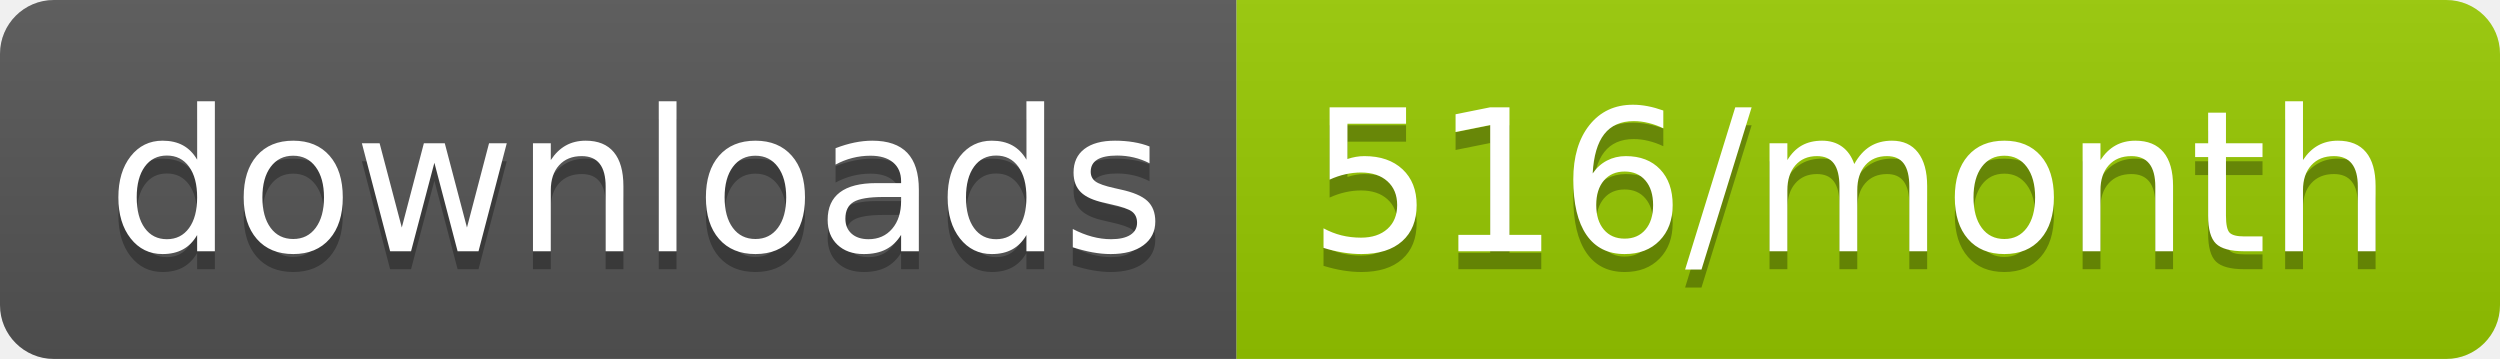
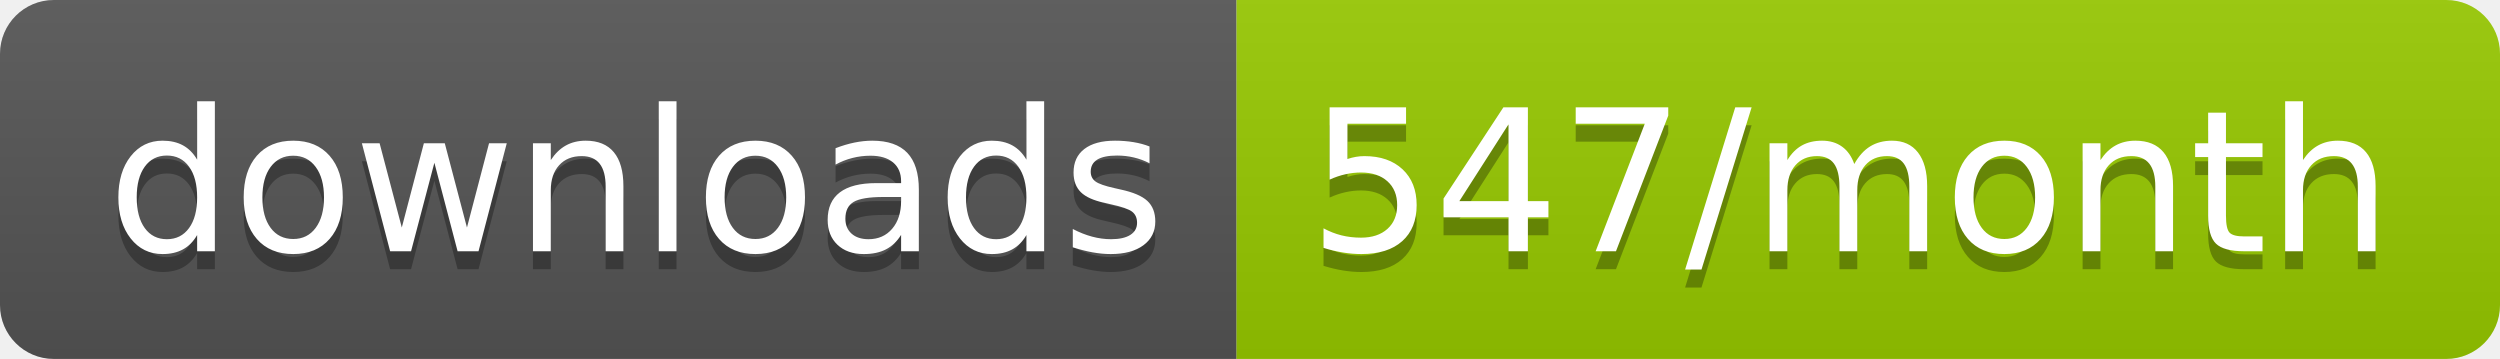
<svg xmlns="http://www.w3.org/2000/svg" width="139.3" height="20">
  <linearGradient id="smooth" x2="0" y2="100%">
    <stop offset="0" stop-color="#bbb" stop-opacity=".1" />
    <stop offset="1" stop-opacity=".1" />
  </linearGradient>
  <clipPath id="round">
    <rect width="139.3" height="20" rx="3" fill="#fff" />
  </clipPath>
  <g clip-path="url(#round)">
    <rect width="68.9" height="20" fill="#555" />
    <rect x="68.9" width="70.4" height="20" fill="#97CA00" />
    <rect width="139.3" height="20" fill="url(#smooth)" />
  </g>
  <g fill="#fff" text-anchor="middle" font-family="DejaVu Sans,Verdana,Geneva,sans-serif" font-size="110">
    <text x="354.5" y="150" fill="#010101" fill-opacity=".3" transform="scale(0.1)" textLength="589.0" lengthAdjust="spacing">downloads</text>
    <text x="354.5" y="140" transform="scale(0.1)" textLength="589.0" lengthAdjust="spacing">downloads</text>
-     <text x="1031.0" y="150" fill="#010101" fill-opacity=".3" transform="scale(0.1)" textLength="604.0" lengthAdjust="spacing">516/month</text>
-     <text x="1031.0" y="140" transform="scale(0.1)" textLength="604.0" lengthAdjust="spacing">516/month</text>
+     <text x="1031.0" y="150" fill="#010101" fill-opacity=".3" transform="scale(0.1)" textLength="604.0" lengthAdjust="spacing">547/month</text>
+     <text x="1031.0" y="140" transform="scale(0.1)" textLength="604.0" lengthAdjust="spacing">547/month</text>
  </g>
</svg>
